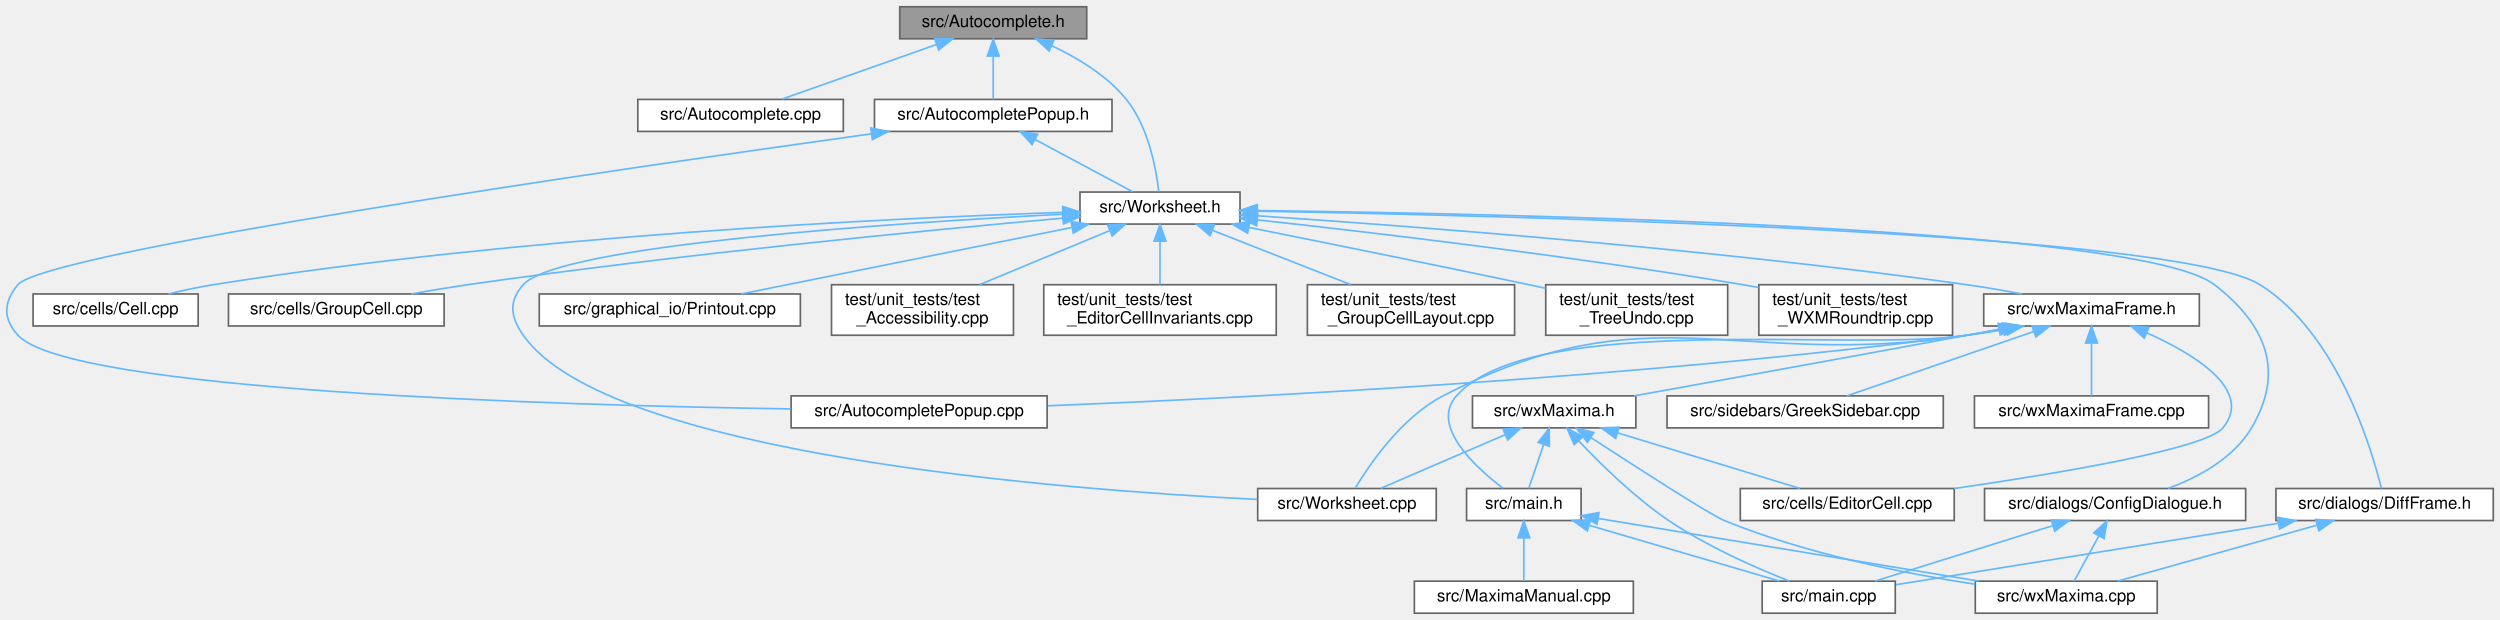
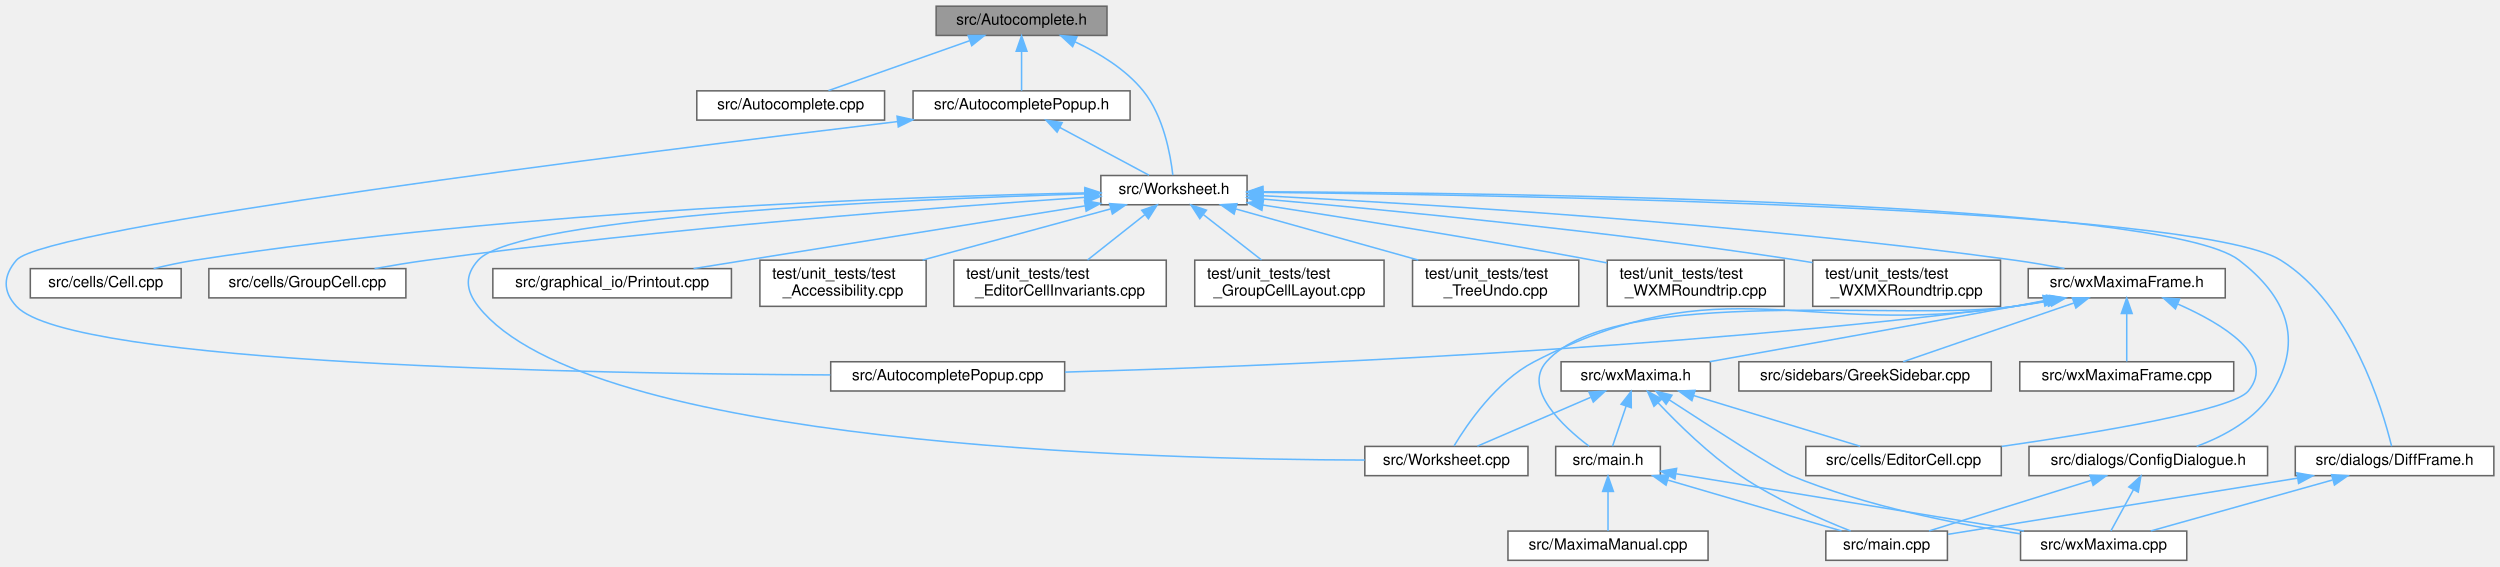
- <svg xmlns="http://www.w3.org/2000/svg" xmlns:xlink="http://www.w3.org/1999/xlink" width="1484pt" height="368pt" viewBox="0.00 0.00 1484.14 368.00">
+ <svg xmlns="http://www.w3.org/2000/svg" xmlns:xlink="http://www.w3.org/1999/xlink" width="1624pt" height="368pt" viewBox="0.00 0.00 1624.19 368.00">
  <g id="graph0" class="graph" transform="scale(1 1) rotate(0) translate(4 364)">
    <g id="node1" class="node">
      <g id="a_node1">
        <a xlink:title="This file declares the class AutoComplete.">
-           <polygon fill="#999999" stroke="#666666" points="641.14,-360 530.14,-360 530.14,-341 641.14,-341 641.14,-360" />
-           <text text-anchor="middle" x="585.64" y="-348" font-family="Helvetica,sans-Serif" font-size="10.00">src/Autocomplete.h</text>
+           <polygon fill="#999999" stroke="#666666" points="715.19,-360 604.19,-360 604.19,-341 715.19,-341 715.19,-360" />
+           <text text-anchor="middle" x="659.69" y="-348" font-family="Helvetica,sans-Serif" font-size="10.00">src/Autocomplete.h</text>
        </a>
      </g>
    </g>
    <g id="node2" class="node">
      <g id="a_node2">
        <a xlink:href="Autocomplete_8cpp.html" target="_top" xlink:title="This file defines the class AutoComplete.">
-           <polygon fill="white" stroke="#666666" points="496.64,-305 374.64,-305 374.64,-286 496.64,-286 496.64,-305" />
-           <text text-anchor="middle" x="435.64" y="-293" font-family="Helvetica,sans-Serif" font-size="10.00">src/Autocomplete.cpp</text>
+           <polygon fill="white" stroke="#666666" points="570.69,-305 448.69,-305 448.69,-286 570.69,-286 570.69,-305" />
+           <text text-anchor="middle" x="509.69" y="-293" font-family="Helvetica,sans-Serif" font-size="10.00">src/Autocomplete.cpp</text>
        </a>
      </g>
    </g>
    <g id="edge1" class="edge">
-       <path fill="none" stroke="#63b8ff" d="M551.82,-337.55C523.96,-327.71 485.12,-313.98 460.17,-305.17" />
-       <polygon fill="#63b8ff" stroke="#63b8ff" points="550.94,-340.95 561.54,-340.98 553.27,-334.35 550.94,-340.95" />
+       <path fill="none" stroke="#63b8ff" d="M625.87,-337.55C598.01,-327.71 559.17,-313.98 534.22,-305.17" />
+       <polygon fill="#63b8ff" stroke="#63b8ff" points="624.99,-340.95 635.59,-340.98 627.32,-334.35 624.99,-340.95" />
    </g>
    <g id="node3" class="node">
      <g id="a_node3">
        <a xlink:href="AutocompletePopup_8h.html" target="_top" xlink:title="The first number that is open for dynamic ID assignment.">
-           <polygon fill="white" stroke="#666666" points="656.14,-305 515.14,-305 515.14,-286 656.14,-286 656.14,-305" />
-           <text text-anchor="middle" x="585.64" y="-293" font-family="Helvetica,sans-Serif" font-size="10.00">src/AutocompletePopup.h</text>
+           <polygon fill="white" stroke="#666666" points="730.19,-305 589.19,-305 589.19,-286 730.19,-286 730.19,-305" />
+           <text text-anchor="middle" x="659.69" y="-293" font-family="Helvetica,sans-Serif" font-size="10.00">src/AutocompletePopup.h</text>
        </a>
      </g>
    </g>
    <g id="edge2" class="edge">
-       <path fill="none" stroke="#63b8ff" d="M585.64,-330.66C585.64,-321.93 585.64,-311.99 585.64,-305.09" />
-       <polygon fill="#63b8ff" stroke="#63b8ff" points="582.14,-330.75 585.64,-340.75 589.14,-330.75 582.14,-330.75" />
+       <path fill="none" stroke="#63b8ff" d="M659.69,-330.66C659.69,-321.93 659.69,-311.99 659.69,-305.09" />
+       <polygon fill="#63b8ff" stroke="#63b8ff" points="656.19,-330.75 659.69,-340.75 663.19,-330.75 656.19,-330.75" />
    </g>
    <g id="node5" class="node">
      <g id="a_node5">
        <a xlink:href="Worksheet_8h.html" target="_top" xlink:title="This file defines the class Worksheet.">
-           <polygon fill="white" stroke="#666666" points="732.14,-250 637.14,-250 637.14,-231 732.14,-231 732.14,-250" />
-           <text text-anchor="middle" x="684.64" y="-238" font-family="Helvetica,sans-Serif" font-size="10.00">src/Worksheet.h</text>
-         </a>
-       </g>
-     </g>
-     <g id="edge36" class="edge">
-       <path fill="none" stroke="#63b8ff" d="M620.38,-336.84C635.85,-329.64 653.14,-319.17 664.64,-305 677.89,-288.66 682.4,-263.46 683.91,-250.25" />
-       <polygon fill="#63b8ff" stroke="#63b8ff" points="618.81,-333.71 611.05,-340.91 621.61,-340.12 618.81,-333.71" />
+           <polygon fill="white" stroke="#666666" points="806.19,-250 711.19,-250 711.19,-231 806.19,-231 806.19,-250" />
+           <text text-anchor="middle" x="758.69" y="-238" font-family="Helvetica,sans-Serif" font-size="10.00">src/Worksheet.h</text>
+         </a>
+       </g>
+     </g>
+     <g id="edge37" class="edge">
+       <path fill="none" stroke="#63b8ff" d="M694.43,-336.84C709.9,-329.64 727.19,-319.17 738.69,-305 751.94,-288.66 756.46,-263.46 757.96,-250.25" />
+       <polygon fill="#63b8ff" stroke="#63b8ff" points="692.86,-333.71 685.1,-340.91 695.66,-340.12 692.86,-333.71" />
    </g>
    <g id="node4" class="node">
      <g id="a_node4">
        <a xlink:href="AutocompletePopup_8cpp.html" target="_top" xlink:title="This file defines the class AutocompletePopup.">
-           <polygon fill="white" stroke="#666666" points="617.64,-129 465.64,-129 465.64,-110 617.64,-110 617.64,-129" />
-           <text text-anchor="middle" x="541.64" y="-117" font-family="Helvetica,sans-Serif" font-size="10.00">src/AutocompletePopup.cpp</text>
+           <polygon fill="white" stroke="#666666" points="687.69,-129 535.69,-129 535.69,-110 687.69,-110 687.69,-129" />
+           <text text-anchor="middle" x="611.69" y="-117" font-family="Helvetica,sans-Serif" font-size="10.00">src/AutocompletePopup.cpp</text>
        </a>
      </g>
    </g>
    <g id="edge3" class="edge">
-       <path fill="none" stroke="#63b8ff" d="M513.18,-284.57C361.45,-263.43 22.93,-214.33 6.64,-195 -1.96,-184.8 -2.39,-174.81 6.64,-165 37.05,-131.95 324.96,-123.44 465.37,-121.25" />
-       <polygon fill="#63b8ff" stroke="#63b8ff" points="512.95,-288.07 523.33,-285.98 513.91,-281.13 512.95,-288.07" />
+       <path fill="none" stroke="#63b8ff" d="M578.95,-285.02C408.36,-264.61 25.25,-216.6 6.69,-195 -2,-184.89 -2.39,-174.77 6.69,-165 41.97,-127.03 380.8,-121.14 535.42,-120.45" />
+       <polygon fill="#63b8ff" stroke="#63b8ff" points="578.79,-288.53 589.14,-286.24 579.62,-281.58 578.79,-288.53" />
    </g>
    <g id="edge4" class="edge">
-       <path fill="none" stroke="#63b8ff" d="M610.42,-281.23C628.57,-271.51 652.7,-258.6 668.44,-250.17" />
-       <polygon fill="#63b8ff" stroke="#63b8ff" points="608.71,-278.18 601.54,-285.98 612.01,-284.35 608.71,-278.18" />
+       <path fill="none" stroke="#63b8ff" d="M684.47,-281.23C702.62,-271.51 726.75,-258.6 742.49,-250.17" />
+       <polygon fill="#63b8ff" stroke="#63b8ff" points="682.76,-278.18 675.59,-285.98 686.06,-284.35 682.76,-278.18" />
    </g>
    <g id="node6" class="node">
      <g id="a_node6">
        <a xlink:href="Worksheet_8cpp.html" target="_top" xlink:title="This file defines the class Worksheet.">
-           <polygon fill="white" stroke="#666666" points="848.64,-74 742.64,-74 742.64,-55 848.64,-55 848.64,-74" />
-           <text text-anchor="middle" x="795.64" y="-62" font-family="Helvetica,sans-Serif" font-size="10.00">src/Worksheet.cpp</text>
+           <polygon fill="white" stroke="#666666" points="988.69,-74 882.69,-74 882.69,-55 988.69,-55 988.69,-74" />
+           <text text-anchor="middle" x="935.69" y="-62" font-family="Helvetica,sans-Serif" font-size="10.00">src/Worksheet.cpp</text>
        </a>
      </g>
    </g>
    <g id="edge5" class="edge">
-       <path fill="none" stroke="#63b8ff" d="M627.1,-236.87C526.57,-231.67 327.54,-218.51 306.64,-195 297.78,-185.04 299,-175.93 306.64,-165 356.18,-94.06 626.12,-73.25 742.36,-67.53" />
-       <polygon fill="#63b8ff" stroke="#63b8ff" points="626.94,-240.36 637.1,-237.37 627.29,-233.37 626.94,-240.36" />
+       <path fill="none" stroke="#63b8ff" d="M700.69,-238.05C584.64,-234.54 332.68,-223.68 306.69,-195 297.73,-185.12 298.48,-175.51 306.69,-165 377.02,-74.92 744.01,-65.44 882.61,-65.13" />
+       <polygon fill="#63b8ff" stroke="#63b8ff" points="700.72,-241.55 710.82,-238.35 700.92,-234.55 700.72,-241.55" />
    </g>
    <g id="node7" class="node">
      <g id="a_node7">
        <a xlink:href="Cell_8cpp.html" target="_top" xlink:title="Core layout and rendering logic for worksheet cells.">
-           <polygon fill="white" stroke="#666666" points="113.64,-189.5 15.64,-189.5 15.64,-170.5 113.64,-170.5 113.64,-189.5" />
-           <text text-anchor="middle" x="64.64" y="-177.5" font-family="Helvetica,sans-Serif" font-size="10.00">src/cells/Cell.cpp</text>
+           <polygon fill="white" stroke="#666666" points="113.69,-189.5 15.69,-189.5 15.69,-170.5 113.69,-170.5 113.69,-189.5" />
+           <text text-anchor="middle" x="64.69" y="-177.5" font-family="Helvetica,sans-Serif" font-size="10.00">src/cells/Cell.cpp</text>
        </a>
      </g>
    </g>
    <g id="edge6" class="edge">
-       <path fill="none" stroke="#63b8ff" d="M626.85,-237.93C524.6,-234.48 305.33,-224.09 122.64,-195 113.94,-193.62 104.62,-191.61 96.06,-189.54" />
-       <polygon fill="#63b8ff" stroke="#63b8ff" points="626.86,-241.43 636.97,-238.26 627.09,-234.44 626.86,-241.43" />
+       <path fill="none" stroke="#63b8ff" d="M700.83,-238.68C588.66,-236.37 334.04,-227.67 122.69,-195 113.88,-193.64 104.45,-191.61 95.8,-189.52" />
+       <polygon fill="#63b8ff" stroke="#63b8ff" points="700.85,-242.18 710.91,-238.88 700.98,-235.18 700.85,-242.18" />
    </g>
    <g id="node8" class="node">
      <g id="a_node8">
        <a xlink:href="GroupCell_8cpp.html" target="_top" xlink:title="This file defines the class GroupCell.">
-           <polygon fill="white" stroke="#666666" points="259.64,-189.5 131.64,-189.5 131.64,-170.5 259.64,-170.5 259.64,-189.5" />
-           <text text-anchor="middle" x="195.64" y="-177.5" font-family="Helvetica,sans-Serif" font-size="10.00">src/cells/GroupCell.cpp</text>
+           <polygon fill="white" stroke="#666666" points="259.69,-189.5 131.69,-189.5 131.69,-170.5 259.69,-170.5 259.69,-189.5" />
+           <text text-anchor="middle" x="195.69" y="-177.5" font-family="Helvetica,sans-Serif" font-size="10.00">src/cells/GroupCell.cpp</text>
        </a>
      </g>
    </g>
    <g id="edge7" class="edge">
-       <path fill="none" stroke="#63b8ff" d="M626.72,-234.51C547,-227.36 399.07,-213.03 273.64,-195 262.74,-193.43 251.04,-191.48 240.1,-189.53" />
-       <polygon fill="#63b8ff" stroke="#63b8ff" points="626.76,-238.03 637.04,-235.43 627.39,-231.06 626.76,-238.03" />
+       <path fill="none" stroke="#63b8ff" d="M700.91,-235.82C609.83,-229.64 427.38,-215.81 273.69,-195 262.51,-193.49 250.49,-191.51 239.31,-189.51" />
+       <polygon fill="#63b8ff" stroke="#63b8ff" points="700.82,-239.32 711.03,-236.49 701.29,-232.33 700.82,-239.32" />
    </g>
    <g id="node9" class="node">
      <g id="a_node9">
        <a xlink:href="ConfigDialogue_8h.html" target="_top" xlink:title="The configuration dialog.">
-           <polygon fill="white" stroke="#666666" points="1329.14,-74 1174.14,-74 1174.14,-55 1329.14,-55 1329.14,-74" />
-           <text text-anchor="middle" x="1251.64" y="-62" font-family="Helvetica,sans-Serif" font-size="10.00">src/dialogs/ConfigDialogue.h</text>
+           <polygon fill="white" stroke="#666666" points="1469.19,-74 1314.19,-74 1314.19,-55 1469.19,-55 1469.19,-74" />
+           <text text-anchor="middle" x="1391.69" y="-62" font-family="Helvetica,sans-Serif" font-size="10.00">src/dialogs/ConfigDialogue.h</text>
        </a>
      </g>
    </g>
    <g id="edge8" class="edge">
-       <path fill="none" stroke="#63b8ff" d="M742.28,-239C888.67,-237.24 1266.35,-229.37 1310.64,-195 1341.46,-171.07 1352.5,-143.59 1332.64,-110 1321.93,-91.91 1300.97,-80.68 1283.06,-74.03" />
-       <polygon fill="#63b8ff" stroke="#63b8ff" points="742.1,-235.5 732.15,-239.12 742.19,-242.5 742.1,-235.5" />
+       <path fill="none" stroke="#63b8ff" d="M816.83,-239.43C974.38,-238.72 1401.05,-233.25 1450.69,-195 1481.59,-171.18 1492.55,-143.59 1472.69,-110 1461.98,-91.91 1441.02,-80.68 1423.11,-74.03" />
+       <polygon fill="#63b8ff" stroke="#63b8ff" points="816.39,-235.93 806.4,-239.47 816.41,-242.93 816.39,-235.93" />
    </g>
    <g id="node12" class="node">
      <g id="a_node12">
        <a xlink:href="DiffFrame_8h_source.html" target="_top" xlink:title=" ">
-           <polygon fill="white" stroke="#666666" points="1476.14,-74 1347.14,-74 1347.14,-55 1476.14,-55 1476.14,-74" />
-           <text text-anchor="middle" x="1411.64" y="-62" font-family="Helvetica,sans-Serif" font-size="10.00">src/dialogs/DiffFrame.h</text>
+           <polygon fill="white" stroke="#666666" points="1616.19,-74 1487.19,-74 1487.19,-55 1616.19,-55 1616.19,-74" />
+           <text text-anchor="middle" x="1551.69" y="-62" font-family="Helvetica,sans-Serif" font-size="10.00">src/dialogs/DiffFrame.h</text>
        </a>
      </g>
    </g>
    <g id="edge11" class="edge">
-       <path fill="none" stroke="#63b8ff" d="M742.77,-238.65C893.36,-236.01 1287.92,-226.16 1337.64,-195 1383.49,-166.26 1403.8,-98.13 1409.71,-74.09" />
-       <polygon fill="#63b8ff" stroke="#63b8ff" points="742.29,-235.16 732.35,-238.83 742.41,-242.15 742.29,-235.16" />
+       <path fill="none" stroke="#63b8ff" d="M816.52,-239.05C977.42,-237.35 1422.17,-229.56 1477.69,-195 1523.63,-166.4 1543.88,-98.19 1549.77,-74.1" />
+       <polygon fill="#63b8ff" stroke="#63b8ff" points="816.3,-235.55 806.34,-239.15 816.37,-242.55 816.3,-235.55" />
    </g>
    <g id="node13" class="node">
      <g id="a_node13">
        <a xlink:href="Printout_8cpp.html" target="_top" xlink:title="This file defines the class MathPrintOut.">
-           <polygon fill="white" stroke="#666666" points="471.14,-189.5 316.14,-189.5 316.14,-170.5 471.14,-170.5 471.14,-189.5" />
-           <text text-anchor="middle" x="393.64" y="-177.5" font-family="Helvetica,sans-Serif" font-size="10.00">src/graphical_io/Printout.cpp</text>
+           <polygon fill="white" stroke="#666666" points="471.19,-189.5 316.19,-189.5 316.19,-170.5 471.19,-170.5 471.19,-189.5" />
+           <text text-anchor="middle" x="393.69" y="-177.5" font-family="Helvetica,sans-Serif" font-size="10.00">src/graphical_io/Printout.cpp</text>
        </a>
      </g>
    </g>
    <g id="edge14" class="edge">
-       <path fill="none" stroke="#63b8ff" d="M632.22,-228.96C576.05,-217.67 487.96,-199.96 436,-189.52" />
-       <polygon fill="#63b8ff" stroke="#63b8ff" points="631.83,-232.45 642.32,-230.99 633.21,-225.59 631.83,-232.45" />
+       <path fill="none" stroke="#63b8ff" d="M700.85,-230.26C644.61,-221.26 556.79,-207.21 480.69,-195 469.66,-193.23 457.85,-191.33 446.59,-189.52" />
+       <polygon fill="#63b8ff" stroke="#63b8ff" points="700.54,-233.75 710.97,-231.87 701.65,-226.84 700.54,-233.75" />
    </g>
    <g id="node14" class="node">
      <g id="a_node14">
        <a xlink:href="wxMaximaFrame_8h.html" target="_top" xlink:title="This file declares the class wxMaximaFrame.">
-           <polygon fill="white" stroke="#666666" points="1301.64,-189.5 1173.64,-189.5 1173.64,-170.5 1301.64,-170.5 1301.64,-189.5" />
-           <text text-anchor="middle" x="1237.64" y="-177.5" font-family="Helvetica,sans-Serif" font-size="10.00">src/wxMaximaFrame.h</text>
+           <polygon fill="white" stroke="#666666" points="1441.69,-189.5 1313.69,-189.5 1313.69,-170.5 1441.69,-170.5 1441.69,-189.5" />
+           <text text-anchor="middle" x="1377.69" y="-177.5" font-family="Helvetica,sans-Serif" font-size="10.00">src/wxMaximaFrame.h</text>
        </a>
      </g>
    </g>
    <g id="edge15" class="edge">
-       <path fill="none" stroke="#63b8ff" d="M742.43,-235.9C832.65,-229.88 1012.33,-216.29 1163.64,-195 1174.25,-193.51 1185.66,-191.53 1196.26,-189.54" />
-       <polygon fill="#63b8ff" stroke="#63b8ff" points="742.15,-232.41 732.4,-236.56 742.61,-239.39 742.15,-232.41" />
+       <path fill="none" stroke="#63b8ff" d="M816.53,-236.85C916.44,-231.8 1127.66,-219.12 1304.69,-195 1315.3,-193.55 1326.7,-191.57 1337.27,-189.56" />
+       <polygon fill="#63b8ff" stroke="#63b8ff" points="816.16,-233.36 806.34,-237.35 816.51,-240.35 816.16,-233.36" />
    </g>
    <g id="node21" class="node">
      <g id="a_node21">
        <a xlink:href="test__Accessibility_8cpp.html" target="_top" xlink:title="Logic-level regression tests for wxMaxima's custom wxAccessible classes.">
-           <polygon fill="white" stroke="#666666" points="597.64,-195 489.64,-195 489.64,-165 597.64,-165 597.64,-195" />
-           <text text-anchor="start" x="497.64" y="-183" font-family="Helvetica,sans-Serif" font-size="10.00">test/unit_tests/test</text>
-           <text text-anchor="middle" x="543.64" y="-172" font-family="Helvetica,sans-Serif" font-size="10.00">_Accessibility.cpp</text>
+           <polygon fill="white" stroke="#666666" points="597.69,-195 489.69,-195 489.69,-165 597.69,-165 597.69,-195" />
+           <text text-anchor="start" x="497.69" y="-183" font-family="Helvetica,sans-Serif" font-size="10.00">test/unit_tests/test</text>
+           <text text-anchor="middle" x="543.69" y="-172" font-family="Helvetica,sans-Serif" font-size="10.00">_Accessibility.cpp</text>
        </a>
      </g>
    </g>
    <g id="edge31" class="edge">
-       <path fill="none" stroke="#63b8ff" d="M654.7,-227.08C632.1,-217.7 601.05,-204.82 577.53,-195.06" />
-       <polygon fill="#63b8ff" stroke="#63b8ff" points="653.55,-230.39 664.13,-230.99 656.24,-223.93 653.55,-230.39" />
+       <path fill="none" stroke="#63b8ff" d="M717.6,-228.32C682.84,-218.86 632.85,-205.26 595.38,-195.06" />
+       <polygon fill="#63b8ff" stroke="#63b8ff" points="716.85,-231.75 727.42,-230.99 718.69,-224.99 716.85,-231.75" />
    </g>
    <g id="node22" class="node">
      <g id="a_node22">
        <a xlink:href="test__EditorCellInvariants_8cpp.html" target="_top" xlink:title="Hardening tests for EditorCell's text-editing core.">
-           <polygon fill="white" stroke="#666666" points="753.64,-195 615.64,-195 615.64,-165 753.64,-165 753.64,-195" />
-           <text text-anchor="start" x="623.64" y="-183" font-family="Helvetica,sans-Serif" font-size="10.00">test/unit_tests/test</text>
-           <text text-anchor="middle" x="684.64" y="-172" font-family="Helvetica,sans-Serif" font-size="10.00">_EditorCellInvariants.cpp</text>
+           <polygon fill="white" stroke="#666666" points="753.69,-195 615.69,-195 615.69,-165 753.69,-165 753.69,-195" />
+           <text text-anchor="start" x="623.69" y="-183" font-family="Helvetica,sans-Serif" font-size="10.00">test/unit_tests/test</text>
+           <text text-anchor="middle" x="684.69" y="-172" font-family="Helvetica,sans-Serif" font-size="10.00">_EditorCellInvariants.cpp</text>
        </a>
      </g>
    </g>
    <g id="edge32" class="edge">
-       <path fill="none" stroke="#63b8ff" d="M684.64,-220.65C684.64,-212.36 684.64,-202.78 684.64,-195.11" />
-       <polygon fill="#63b8ff" stroke="#63b8ff" points="681.14,-220.87 684.64,-230.87 688.14,-220.87 681.14,-220.87" />
+       <path fill="none" stroke="#63b8ff" d="M739.71,-224.5C728.27,-215.45 713.78,-204 702.54,-195.11" />
+       <polygon fill="#63b8ff" stroke="#63b8ff" points="737.75,-227.41 747.77,-230.87 742.09,-221.92 737.75,-227.41" />
    </g>
    <g id="node23" class="node">
      <g id="a_node23">
        <a xlink:href="test__GroupCellLayout_8cpp.html" target="_top" xlink:title="Regression tests for the GroupCell &lt;-&gt; EditorCell layout coupling.">
-           <polygon fill="white" stroke="#666666" points="895.14,-195 772.14,-195 772.14,-165 895.14,-165 895.14,-195" />
-           <text text-anchor="start" x="780.14" y="-183" font-family="Helvetica,sans-Serif" font-size="10.00">test/unit_tests/test</text>
-           <text text-anchor="middle" x="833.64" y="-172" font-family="Helvetica,sans-Serif" font-size="10.00">_GroupCellLayout.cpp</text>
+           <polygon fill="white" stroke="#666666" points="895.19,-195 772.19,-195 772.19,-165 895.19,-165 895.19,-195" />
+           <text text-anchor="start" x="780.19" y="-183" font-family="Helvetica,sans-Serif" font-size="10.00">test/unit_tests/test</text>
+           <text text-anchor="middle" x="833.69" y="-172" font-family="Helvetica,sans-Serif" font-size="10.00">_GroupCellLayout.cpp</text>
        </a>
      </g>
    </g>
    <g id="edge33" class="edge">
-       <path fill="none" stroke="#63b8ff" d="M715.63,-227.33C739.57,-217.93 772.74,-204.91 797.81,-195.06" />
-       <polygon fill="#63b8ff" stroke="#63b8ff" points="714.33,-224.08 706.3,-230.99 716.89,-230.6 714.33,-224.08" />
+       <path fill="none" stroke="#63b8ff" d="M777.92,-224.5C789.51,-215.45 804.2,-204 815.59,-195.11" />
+       <polygon fill="#63b8ff" stroke="#63b8ff" points="775.48,-221.96 769.75,-230.87 779.79,-227.48 775.48,-221.96" />
    </g>
    <g id="node24" class="node">
      <g id="a_node24">
        <a xlink:href="test__TreeUndo_8cpp.html" target="_top" xlink:title="Regression tests for the worksheet's cell-tree undo/redo (the TreeUndo_* subsystem of Worksheet).">
-           <polygon fill="white" stroke="#666666" points="1021.64,-195 913.64,-195 913.64,-165 1021.64,-165 1021.64,-195" />
-           <text text-anchor="start" x="921.64" y="-183" font-family="Helvetica,sans-Serif" font-size="10.00">test/unit_tests/test</text>
-           <text text-anchor="middle" x="967.64" y="-172" font-family="Helvetica,sans-Serif" font-size="10.00">_TreeUndo.cpp</text>
+           <polygon fill="white" stroke="#666666" points="1021.69,-195 913.69,-195 913.69,-165 1021.69,-165 1021.69,-195" />
+           <text text-anchor="start" x="921.69" y="-183" font-family="Helvetica,sans-Serif" font-size="10.00">test/unit_tests/test</text>
+           <text text-anchor="middle" x="967.69" y="-172" font-family="Helvetica,sans-Serif" font-size="10.00">_TreeUndo.cpp</text>
        </a>
      </g>
    </g>
    <g id="edge34" class="edge">
-       <path fill="none" stroke="#63b8ff" d="M737.46,-229C781.84,-220.11 846.93,-206.96 903.64,-195 906.86,-194.32 910.18,-193.61 913.53,-192.9" />
-       <polygon fill="#63b8ff" stroke="#63b8ff" points="736.6,-225.6 727.48,-230.99 737.97,-232.46 736.6,-225.6" />
+       <path fill="none" stroke="#63b8ff" d="M799.06,-228.2C832.83,-218.75 881.17,-205.22 917.44,-195.06" />
+       <polygon fill="#63b8ff" stroke="#63b8ff" points="797.76,-224.93 789.08,-230.99 799.65,-231.67 797.76,-224.93" />
    </g>
    <g id="node25" class="node">
      <g id="a_node25">
        <a xlink:href="test__WXMRoundtrip_8cpp.html" target="_top" xlink:title="Regression tests for images surviving the .wxm serialization round-trip.">
-           <polygon fill="white" stroke="#666666" points="1155.14,-195 1040.14,-195 1040.14,-165 1155.14,-165 1155.14,-195" />
-           <text text-anchor="start" x="1048.14" y="-183" font-family="Helvetica,sans-Serif" font-size="10.00">test/unit_tests/test</text>
-           <text text-anchor="middle" x="1097.64" y="-172" font-family="Helvetica,sans-Serif" font-size="10.00">_WXMRoundtrip.cpp</text>
+           <polygon fill="white" stroke="#666666" points="1155.19,-195 1040.19,-195 1040.19,-165 1155.19,-165 1155.19,-195" />
+           <text text-anchor="start" x="1048.19" y="-183" font-family="Helvetica,sans-Serif" font-size="10.00">test/unit_tests/test</text>
+           <text text-anchor="middle" x="1097.69" y="-172" font-family="Helvetica,sans-Serif" font-size="10.00">_WXMRoundtrip.cpp</text>
        </a>
      </g>
    </g>
    <g id="edge35" class="edge">
-       <path fill="none" stroke="#63b8ff" d="M742.59,-233.45C811.48,-225.93 929.8,-211.99 1030.64,-195 1033.68,-194.49 1036.8,-193.93 1039.95,-193.35" />
-       <polygon fill="#63b8ff" stroke="#63b8ff" points="741.95,-230 732.38,-234.55 742.7,-236.95 741.95,-230" />
+       <path fill="none" stroke="#63b8ff" d="M816.39,-230.81C871.54,-222.33 956.95,-208.73 1030.69,-195 1033.72,-194.43 1036.83,-193.84 1039.97,-193.23" />
+       <polygon fill="#63b8ff" stroke="#63b8ff" points="815.81,-227.36 806.46,-232.33 816.87,-234.28 815.81,-227.36" />
+     </g>
+     <g id="node26" class="node">
+       <g id="a_node26">
+         <a xlink:href="test__WXMXRoundtrip_8cpp.html" target="_top" xlink:title="Round-trip tests for the .wxmx content.xml (the MathML-like math format).">
+           <polygon fill="white" stroke="#666666" points="1295.69,-195 1173.69,-195 1173.69,-165 1295.69,-165 1295.69,-195" />
+           <text text-anchor="start" x="1181.69" y="-183" font-family="Helvetica,sans-Serif" font-size="10.00">test/unit_tests/test</text>
+           <text text-anchor="middle" x="1234.69" y="-172" font-family="Helvetica,sans-Serif" font-size="10.00">_WXMXRoundtrip.cpp</text>
+         </a>
+       </g>
+     </g>
+     <g id="edge36" class="edge">
+       <path fill="none" stroke="#63b8ff" d="M816.44,-234.71C895.19,-227.83 1040.56,-213.87 1163.69,-195 1166.91,-194.51 1170.22,-193.97 1173.55,-193.4" />
+       <polygon fill="#63b8ff" stroke="#63b8ff" points="815.9,-231.25 806.24,-235.6 816.51,-238.22 815.9,-231.25" />
    </g>
    <g id="node10" class="node">
      <g id="a_node10">
        <a xlink:href="main_8cpp.html" target="_top" xlink:title="The file that defines the starting point of the program.">
-           <polygon fill="white" stroke="#666666" points="1121.14,-19 1042.14,-19 1042.14,0 1121.14,0 1121.14,-19" />
-           <text text-anchor="middle" x="1081.64" y="-7" font-family="Helvetica,sans-Serif" font-size="10.00">src/main.cpp</text>
+           <polygon fill="white" stroke="#666666" points="1261.19,-19 1182.19,-19 1182.19,0 1261.19,0 1261.19,-19" />
+           <text text-anchor="middle" x="1221.69" y="-7" font-family="Helvetica,sans-Serif" font-size="10.00">src/main.cpp</text>
        </a>
      </g>
    </g>
    <g id="edge9" class="edge">
-       <path fill="none" stroke="#63b8ff" d="M1214.52,-51.93C1182.76,-42.03 1137.79,-28.01 1109.16,-19.08" />
-       <polygon fill="#63b8ff" stroke="#63b8ff" points="1213.73,-55.35 1224.32,-54.98 1215.82,-48.67 1213.73,-55.35" />
+       <path fill="none" stroke="#63b8ff" d="M1354.57,-51.93C1322.82,-42.03 1277.84,-28.01 1249.21,-19.08" />
+       <polygon fill="#63b8ff" stroke="#63b8ff" points="1353.78,-55.35 1364.37,-54.98 1355.87,-48.67 1353.78,-55.35" />
    </g>
    <g id="node11" class="node">
      <g id="a_node11">
        <a xlink:href="wxMaxima_8cpp.html" target="_top" xlink:title="This file defines the contents of the class wxMaxima that contains most of the program's logic.">
-           <polygon fill="white" stroke="#666666" points="1276.64,-19 1168.64,-19 1168.64,0 1276.64,0 1276.64,-19" />
-           <text text-anchor="middle" x="1222.64" y="-7" font-family="Helvetica,sans-Serif" font-size="10.00">src/wxMaxima.cpp</text>
+           <polygon fill="white" stroke="#666666" points="1416.69,-19 1308.69,-19 1308.69,0 1416.69,0 1416.69,-19" />
+           <text text-anchor="middle" x="1362.69" y="-7" font-family="Helvetica,sans-Serif" font-size="10.00">src/wxMaxima.cpp</text>
        </a>
      </g>
    </g>
    <g id="edge10" class="edge">
-       <path fill="none" stroke="#63b8ff" d="M1241.96,-45.82C1237.04,-36.82 1231.28,-26.29 1227.34,-19.09" />
-       <polygon fill="#63b8ff" stroke="#63b8ff" points="1238.98,-47.66 1246.85,-54.75 1245.12,-44.3 1238.98,-47.66" />
+       <path fill="none" stroke="#63b8ff" d="M1382.01,-45.82C1377.09,-36.82 1371.33,-26.29 1367.39,-19.09" />
+       <polygon fill="#63b8ff" stroke="#63b8ff" points="1379.03,-47.66 1386.9,-54.75 1385.17,-44.3 1379.03,-47.66" />
    </g>
    <g id="edge12" class="edge">
-       <path fill="none" stroke="#63b8ff" d="M1348.61,-53.38C1281.71,-42.63 1178,-25.98 1121.55,-16.91" />
-       <polygon fill="#63b8ff" stroke="#63b8ff" points="1348.19,-56.85 1358.62,-54.98 1349.3,-49.94 1348.19,-56.85" />
+       <path fill="none" stroke="#63b8ff" d="M1488.66,-53.38C1421.76,-42.63 1318.05,-25.98 1261.6,-16.91" />
+       <polygon fill="#63b8ff" stroke="#63b8ff" points="1488.24,-56.85 1498.67,-54.98 1489.35,-49.94 1488.24,-56.85" />
    </g>
    <g id="edge13" class="edge">
-       <path fill="none" stroke="#63b8ff" d="M1371.28,-52.18C1335.93,-42.27 1285.34,-28.08 1253.24,-19.08" />
-       <polygon fill="#63b8ff" stroke="#63b8ff" points="1370.7,-55.65 1381.27,-54.98 1372.59,-48.91 1370.7,-55.65" />
+       <path fill="none" stroke="#63b8ff" d="M1511.33,-52.18C1475.99,-42.27 1425.39,-28.08 1393.29,-19.08" />
+       <polygon fill="#63b8ff" stroke="#63b8ff" points="1510.75,-55.65 1521.32,-54.98 1512.64,-48.91 1510.75,-55.65" />
    </g>
    <g id="edge16" class="edge">
-       <path fill="none" stroke="#63b8ff" d="M1186.97,-168.61C1179.18,-167.25 1171.21,-165.98 1163.64,-165 967.97,-139.58 735.66,-127.8 618.04,-123.12" />
-       <polygon fill="#63b8ff" stroke="#63b8ff" points="1186.59,-172.1 1197.06,-170.45 1187.85,-165.21 1186.59,-172.1" />
+       <path fill="none" stroke="#63b8ff" d="M1327.99,-168.61C1320.21,-167.23 1312.25,-165.96 1304.69,-165 1081.65,-136.57 815.78,-125.94 687.87,-122.27" />
+       <polygon fill="#63b8ff" stroke="#63b8ff" points="1327.58,-172.09 1338.05,-170.46 1328.85,-165.21 1327.58,-172.09" />
    </g>
    <g id="edge17" class="edge">
-       <path fill="none" stroke="#63b8ff" d="M1185.56,-168.66C1178.21,-167.35 1170.74,-166.08 1163.64,-165 1026.08,-144.05 976.23,-192.92 852.64,-129 828.16,-116.34 809.16,-88.56 800.6,-74.31" />
-       <polygon fill="#63b8ff" stroke="#63b8ff" points="1184.99,-172.12 1195.46,-170.48 1186.26,-165.23 1184.99,-172.12" />
+       <path fill="none" stroke="#63b8ff" d="M1325.83,-168.56C1318.74,-167.28 1311.54,-166.05 1304.69,-165 1166.71,-143.84 1116.69,-193.1 992.69,-129 968.21,-116.35 949.21,-88.56 940.65,-74.31" />
+       <polygon fill="#63b8ff" stroke="#63b8ff" points="1325.62,-172.08 1336.09,-170.47 1326.89,-165.2 1325.62,-172.08" />
    </g>
    <g id="node15" class="node">
      <g id="a_node15">
        <a xlink:href="EditorCell_8cpp.html" target="_top" xlink:title="This file defines the class EditorCell.">
-           <polygon fill="white" stroke="#666666" points="1156.14,-74 1029.14,-74 1029.14,-55 1156.14,-55 1156.14,-74" />
-           <text text-anchor="middle" x="1092.64" y="-62" font-family="Helvetica,sans-Serif" font-size="10.00">src/cells/EditorCell.cpp</text>
+           <polygon fill="white" stroke="#666666" points="1296.19,-74 1169.19,-74 1169.19,-55 1296.19,-55 1296.19,-74" />
+           <text text-anchor="middle" x="1232.69" y="-62" font-family="Helvetica,sans-Serif" font-size="10.00">src/cells/EditorCell.cpp</text>
        </a>
      </g>
    </g>
    <g id="edge18" class="edge">
-       <path fill="none" stroke="#63b8ff" d="M1270.58,-166.37C1299.35,-153.47 1333.87,-132.23 1315.64,-110 1305.46,-97.6 1218.35,-83.01 1156.08,-74.01" />
-       <polygon fill="#63b8ff" stroke="#63b8ff" points="1268.95,-163.26 1261.13,-170.41 1271.7,-169.7 1268.95,-163.26" />
+       <path fill="none" stroke="#63b8ff" d="M1411.02,-166.43C1440.12,-153.58 1475.06,-132.38 1456.69,-110 1446.47,-97.55 1358.96,-82.98 1296.41,-73.99" />
+       <polygon fill="#63b8ff" stroke="#63b8ff" points="1409.31,-163.35 1401.45,-170.46 1412.03,-169.8 1409.31,-163.35" />
    </g>
    <g id="node16" class="node">
      <g id="a_node16">
        <a xlink:href="main_8h.html" target="_top" xlink:title="This file declares the class wxMaxima that contains most of the program's logic.">
-           <polygon fill="white" stroke="#666666" points="934.64,-74 866.64,-74 866.64,-55 934.64,-55 934.64,-74" />
-           <text text-anchor="middle" x="900.64" y="-62" font-family="Helvetica,sans-Serif" font-size="10.00">src/main.h</text>
+           <polygon fill="white" stroke="#666666" points="1074.69,-74 1006.69,-74 1006.69,-55 1074.69,-55 1074.69,-74" />
+           <text text-anchor="middle" x="1040.69" y="-62" font-family="Helvetica,sans-Serif" font-size="10.00">src/main.h</text>
        </a>
      </g>
    </g>
    <g id="edge19" class="edge">
-       <path fill="none" stroke="#63b8ff" d="M1184.79,-168.54C1177.69,-167.27 1170.49,-166.06 1163.64,-165 1096.62,-154.69 905.66,-179.7 860.64,-129 844.97,-111.37 871.45,-86.93 888.31,-74.12" />
-       <polygon fill="#63b8ff" stroke="#63b8ff" points="1184.6,-172.07 1195.07,-170.43 1185.86,-165.18 1184.6,-172.07" />
+       <path fill="none" stroke="#63b8ff" d="M1325.82,-168.58C1318.73,-167.29 1311.54,-166.06 1304.69,-165 1237.46,-154.59 1045.87,-179.85 1000.69,-129 985.02,-111.37 1011.5,-86.93 1028.36,-74.12" />
+       <polygon fill="#63b8ff" stroke="#63b8ff" points="1325.61,-172.1 1336.08,-170.49 1326.89,-165.22 1325.61,-172.1" />
    </g>
    <g id="node18" class="node">
      <g id="a_node18">
        <a xlink:href="GreekSidebar_8cpp.html" target="_top" xlink:title="This file defines the class GreekSidebar.">
-           <polygon fill="white" stroke="#666666" points="1149.64,-129 985.64,-129 985.64,-110 1149.64,-110 1149.64,-129" />
-           <text text-anchor="middle" x="1067.64" y="-117" font-family="Helvetica,sans-Serif" font-size="10.00">src/sidebars/GreekSidebar.cpp</text>
+           <polygon fill="white" stroke="#666666" points="1289.69,-129 1125.69,-129 1125.69,-110 1289.69,-110 1289.69,-129" />
+           <text text-anchor="middle" x="1207.69" y="-117" font-family="Helvetica,sans-Serif" font-size="10.00">src/sidebars/GreekSidebar.cpp</text>
        </a>
      </g>
    </g>
    <g id="edge23" class="edge">
-       <path fill="none" stroke="#63b8ff" d="M1203.26,-167.17C1170.38,-155.86 1121.61,-139.07 1092.38,-129.02" />
-       <polygon fill="#63b8ff" stroke="#63b8ff" points="1202.32,-170.55 1212.92,-170.49 1204.6,-163.93 1202.32,-170.55" />
+       <path fill="none" stroke="#63b8ff" d="M1343.31,-167.17C1310.43,-155.86 1261.66,-139.07 1232.44,-129.02" />
+       <polygon fill="#63b8ff" stroke="#63b8ff" points="1342.37,-170.55 1352.97,-170.49 1344.65,-163.93 1342.37,-170.55" />
    </g>
    <g id="node19" class="node">
      <g id="a_node19">
        <a xlink:href="wxMaxima_8h.html" target="_top" xlink:title="This file declares the class wxMaxima that contains most of the program's logic.">
-           <polygon fill="white" stroke="#666666" points="967.14,-129 870.14,-129 870.14,-110 967.14,-110 967.14,-129" />
-           <text text-anchor="middle" x="918.64" y="-117" font-family="Helvetica,sans-Serif" font-size="10.00">src/wxMaxima.h</text>
+           <polygon fill="white" stroke="#666666" points="1107.19,-129 1010.19,-129 1010.19,-110 1107.19,-110 1107.19,-129" />
+           <text text-anchor="middle" x="1058.69" y="-117" font-family="Helvetica,sans-Serif" font-size="10.00">src/wxMaxima.h</text>
        </a>
      </g>
    </g>
    <g id="edge24" class="edge">
-       <path fill="none" stroke="#63b8ff" d="M1182.65,-168.55C1176.24,-167.35 1169.79,-166.14 1163.64,-165 1094.99,-152.27 1015.45,-137.89 966.08,-129.01" />
-       <polygon fill="#63b8ff" stroke="#63b8ff" points="1182.17,-172.02 1192.64,-170.43 1183.46,-165.14 1182.17,-172.02" />
+       <path fill="none" stroke="#63b8ff" d="M1323.71,-168.58C1317.3,-167.36 1310.85,-166.15 1304.69,-165 1235.99,-152.2 1156.4,-137.9 1106.79,-129.05" />
+       <polygon fill="#63b8ff" stroke="#63b8ff" points="1323.21,-172.05 1333.69,-170.49 1324.53,-165.17 1323.21,-172.05" />
    </g>
    <g id="node20" class="node">
      <g id="a_node20">
        <a xlink:href="wxMaximaFrame_8cpp.html" target="_top" xlink:title="This file defines the class wxMaximaFrame.">
-           <polygon fill="white" stroke="#666666" points="1307.14,-129 1168.14,-129 1168.14,-110 1307.14,-110 1307.14,-129" />
-           <text text-anchor="middle" x="1237.64" y="-117" font-family="Helvetica,sans-Serif" font-size="10.00">src/wxMaximaFrame.cpp</text>
+           <polygon fill="white" stroke="#666666" points="1447.19,-129 1308.19,-129 1308.19,-110 1447.19,-110 1447.19,-129" />
+           <text text-anchor="middle" x="1377.69" y="-117" font-family="Helvetica,sans-Serif" font-size="10.00">src/wxMaximaFrame.cpp</text>
        </a>
      </g>
    </g>
    <g id="edge30" class="edge">
-       <path fill="none" stroke="#63b8ff" d="M1237.64,-160.16C1237.64,-149.74 1237.64,-137.3 1237.64,-129.17" />
-       <polygon fill="#63b8ff" stroke="#63b8ff" points="1234.14,-160.37 1237.64,-170.37 1241.14,-160.37 1234.14,-160.37" />
+       <path fill="none" stroke="#63b8ff" d="M1377.69,-160.16C1377.69,-149.74 1377.69,-137.3 1377.69,-129.17" />
+       <polygon fill="#63b8ff" stroke="#63b8ff" points="1374.19,-160.37 1377.69,-170.37 1381.19,-160.37 1374.19,-160.37" />
    </g>
    <g id="edge21" class="edge">
-       <path fill="none" stroke="#63b8ff" d="M939.72,-52.06C973.55,-42.15 1021.72,-28.04 1052.33,-19.08" />
-       <polygon fill="#63b8ff" stroke="#63b8ff" points="938.33,-48.82 929.72,-54.98 940.3,-55.53 938.33,-48.82" />
+       <path fill="none" stroke="#63b8ff" d="M1079.77,-52.06C1113.6,-42.15 1161.77,-28.04 1192.38,-19.08" />
+       <polygon fill="#63b8ff" stroke="#63b8ff" points="1078.38,-48.82 1069.77,-54.98 1080.35,-55.53 1078.38,-48.82" />
    </g>
    <g id="edge22" class="edge">
-       <path fill="none" stroke="#63b8ff" d="M944.92,-56.21C1003.95,-46.49 1108.26,-29.33 1170.86,-19.02" />
-       <polygon fill="#63b8ff" stroke="#63b8ff" points="944.09,-52.8 934.79,-57.88 945.23,-59.71 944.09,-52.8" />
+       <path fill="none" stroke="#63b8ff" d="M1084.97,-56.21C1144,-46.49 1248.31,-29.33 1310.92,-19.02" />
+       <polygon fill="#63b8ff" stroke="#63b8ff" points="1084.14,-52.8 1074.84,-57.88 1085.28,-59.71 1084.14,-52.8" />
    </g>
    <g id="node17" class="node">
      <g id="a_node17">
        <a xlink:href="MaximaManual_8cpp.html" target="_top" xlink:title="This file defines the class MaximaManual.">
-           <polygon fill="white" stroke="#666666" points="965.64,-19 835.64,-19 835.64,0 965.64,0 965.64,-19" />
-           <text text-anchor="middle" x="900.64" y="-7" font-family="Helvetica,sans-Serif" font-size="10.00">src/MaximaManual.cpp</text>
+           <polygon fill="white" stroke="#666666" points="1105.69,-19 975.69,-19 975.69,0 1105.69,0 1105.69,-19" />
+           <text text-anchor="middle" x="1040.69" y="-7" font-family="Helvetica,sans-Serif" font-size="10.00">src/MaximaManual.cpp</text>
        </a>
      </g>
    </g>
    <g id="edge20" class="edge">
-       <path fill="none" stroke="#63b8ff" d="M900.64,-44.66C900.64,-35.93 900.64,-25.99 900.64,-19.09" />
-       <polygon fill="#63b8ff" stroke="#63b8ff" points="897.14,-44.75 900.64,-54.75 904.14,-44.75 897.14,-44.75" />
+       <path fill="none" stroke="#63b8ff" d="M1040.69,-44.66C1040.69,-35.93 1040.69,-25.99 1040.69,-19.09" />
+       <polygon fill="#63b8ff" stroke="#63b8ff" points="1037.19,-44.75 1040.69,-54.75 1044.19,-44.75 1037.19,-44.75" />
    </g>
    <g id="edge25" class="edge">
-       <path fill="none" stroke="#63b8ff" d="M889.39,-105.9C866.67,-96.11 835.76,-82.79 815.76,-74.17" />
-       <polygon fill="#63b8ff" stroke="#63b8ff" points="888.3,-109.24 898.87,-109.98 891.07,-102.81 888.3,-109.24" />
+       <path fill="none" stroke="#63b8ff" d="M1029.44,-105.9C1006.72,-96.11 975.82,-82.79 955.81,-74.17" />
+       <polygon fill="#63b8ff" stroke="#63b8ff" points="1028.36,-109.24 1038.92,-109.98 1031.13,-102.81 1028.36,-109.24" />
    </g>
    <g id="edge27" class="edge">
-       <path fill="none" stroke="#63b8ff" d="M933.08,-102.42C946.1,-88.6 966.28,-68.77 986.64,-55 1009.42,-39.59 1038.37,-26.88 1058.3,-19.04" />
-       <polygon fill="#63b8ff" stroke="#63b8ff" points="930.5,-100.06 926.29,-109.78 935.65,-104.8 930.5,-100.06" />
+       <path fill="none" stroke="#63b8ff" d="M1073.13,-102.42C1086.15,-88.6 1106.33,-68.77 1126.69,-55 1149.47,-39.59 1178.43,-26.88 1198.35,-19.04" />
+       <polygon fill="#63b8ff" stroke="#63b8ff" points="1070.55,-100.06 1066.34,-109.78 1075.7,-104.8 1070.55,-100.06" />
    </g>
    <g id="edge29" class="edge">
-       <path fill="none" stroke="#63b8ff" d="M940.38,-104.27C967.49,-86.62 1011.28,-58.42 1019.64,-55 1068.05,-35.18 1126.75,-23.54 1168.54,-17.17" />
-       <polygon fill="#63b8ff" stroke="#63b8ff" points="938.37,-101.4 931.9,-109.8 942.19,-107.27 938.37,-101.4" />
+       <path fill="none" stroke="#63b8ff" d="M1080.43,-104.27C1107.54,-86.62 1151.33,-58.42 1159.69,-55 1208.1,-35.18 1266.8,-23.54 1308.6,-17.17" />
+       <polygon fill="#63b8ff" stroke="#63b8ff" points="1078.42,-101.4 1071.95,-109.8 1082.24,-107.27 1078.42,-101.4" />
    </g>
    <g id="edge26" class="edge">
-       <path fill="none" stroke="#63b8ff" d="M956.21,-107.06C988.73,-97.15 1035.04,-83.04 1064.46,-74.08" />
-       <polygon fill="#63b8ff" stroke="#63b8ff" points="955.14,-103.72 946.59,-109.98 957.18,-110.42 955.14,-103.72" />
+       <path fill="none" stroke="#63b8ff" d="M1096.26,-107.06C1128.78,-97.15 1175.09,-83.04 1204.51,-74.08" />
+       <polygon fill="#63b8ff" stroke="#63b8ff" points="1095.19,-103.72 1086.64,-109.98 1097.23,-110.42 1095.19,-103.72" />
    </g>
    <g id="edge28" class="edge">
-       <path fill="none" stroke="#63b8ff" d="M912.43,-100.24C909.42,-91.37 905.95,-81.14 903.55,-74.09" />
-       <polygon fill="#63b8ff" stroke="#63b8ff" points="909.13,-101.4 915.66,-109.75 915.76,-99.15 909.13,-101.4" />
+       <path fill="none" stroke="#63b8ff" d="M1052.48,-100.24C1049.47,-91.37 1046,-81.14 1043.6,-74.09" />
+       <polygon fill="#63b8ff" stroke="#63b8ff" points="1049.18,-101.4 1055.71,-109.75 1055.81,-99.15 1049.18,-101.4" />
    </g>
  </g>
</svg>
